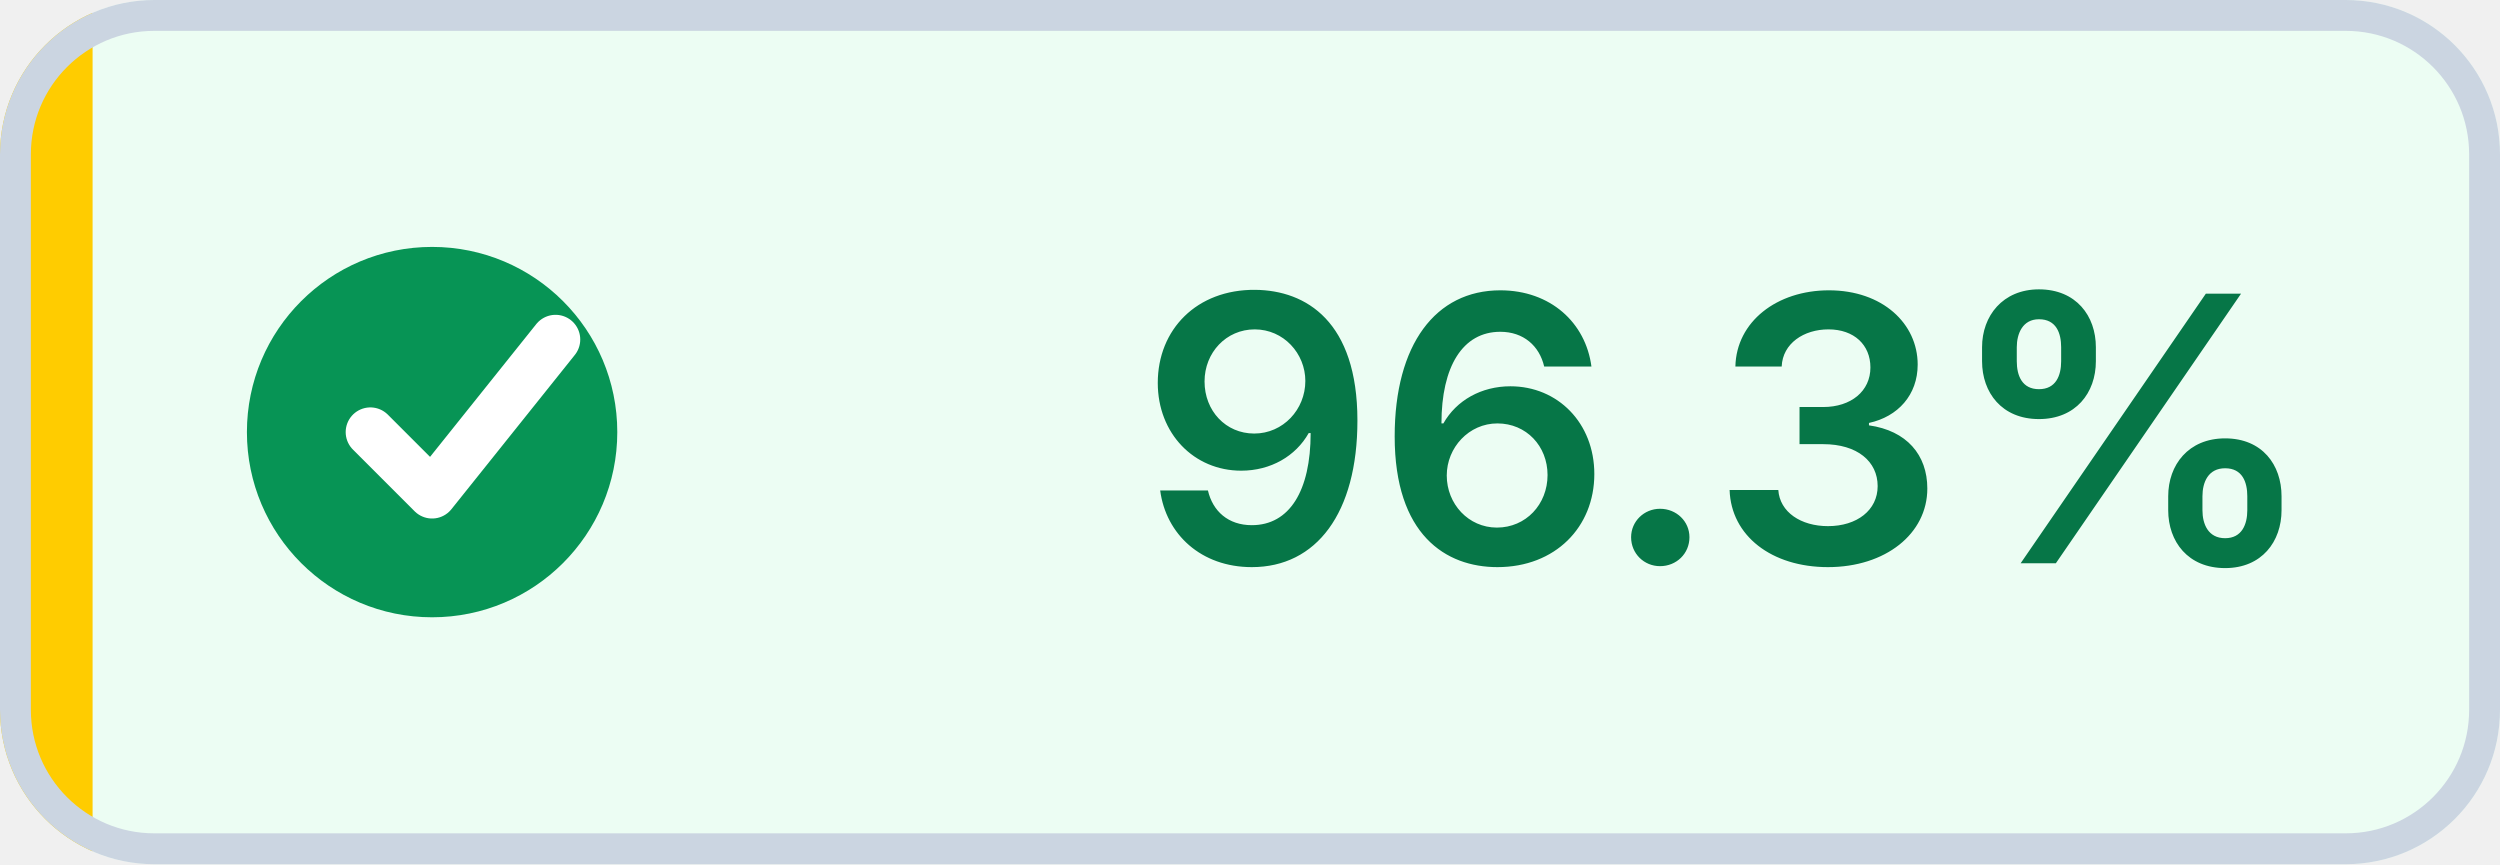
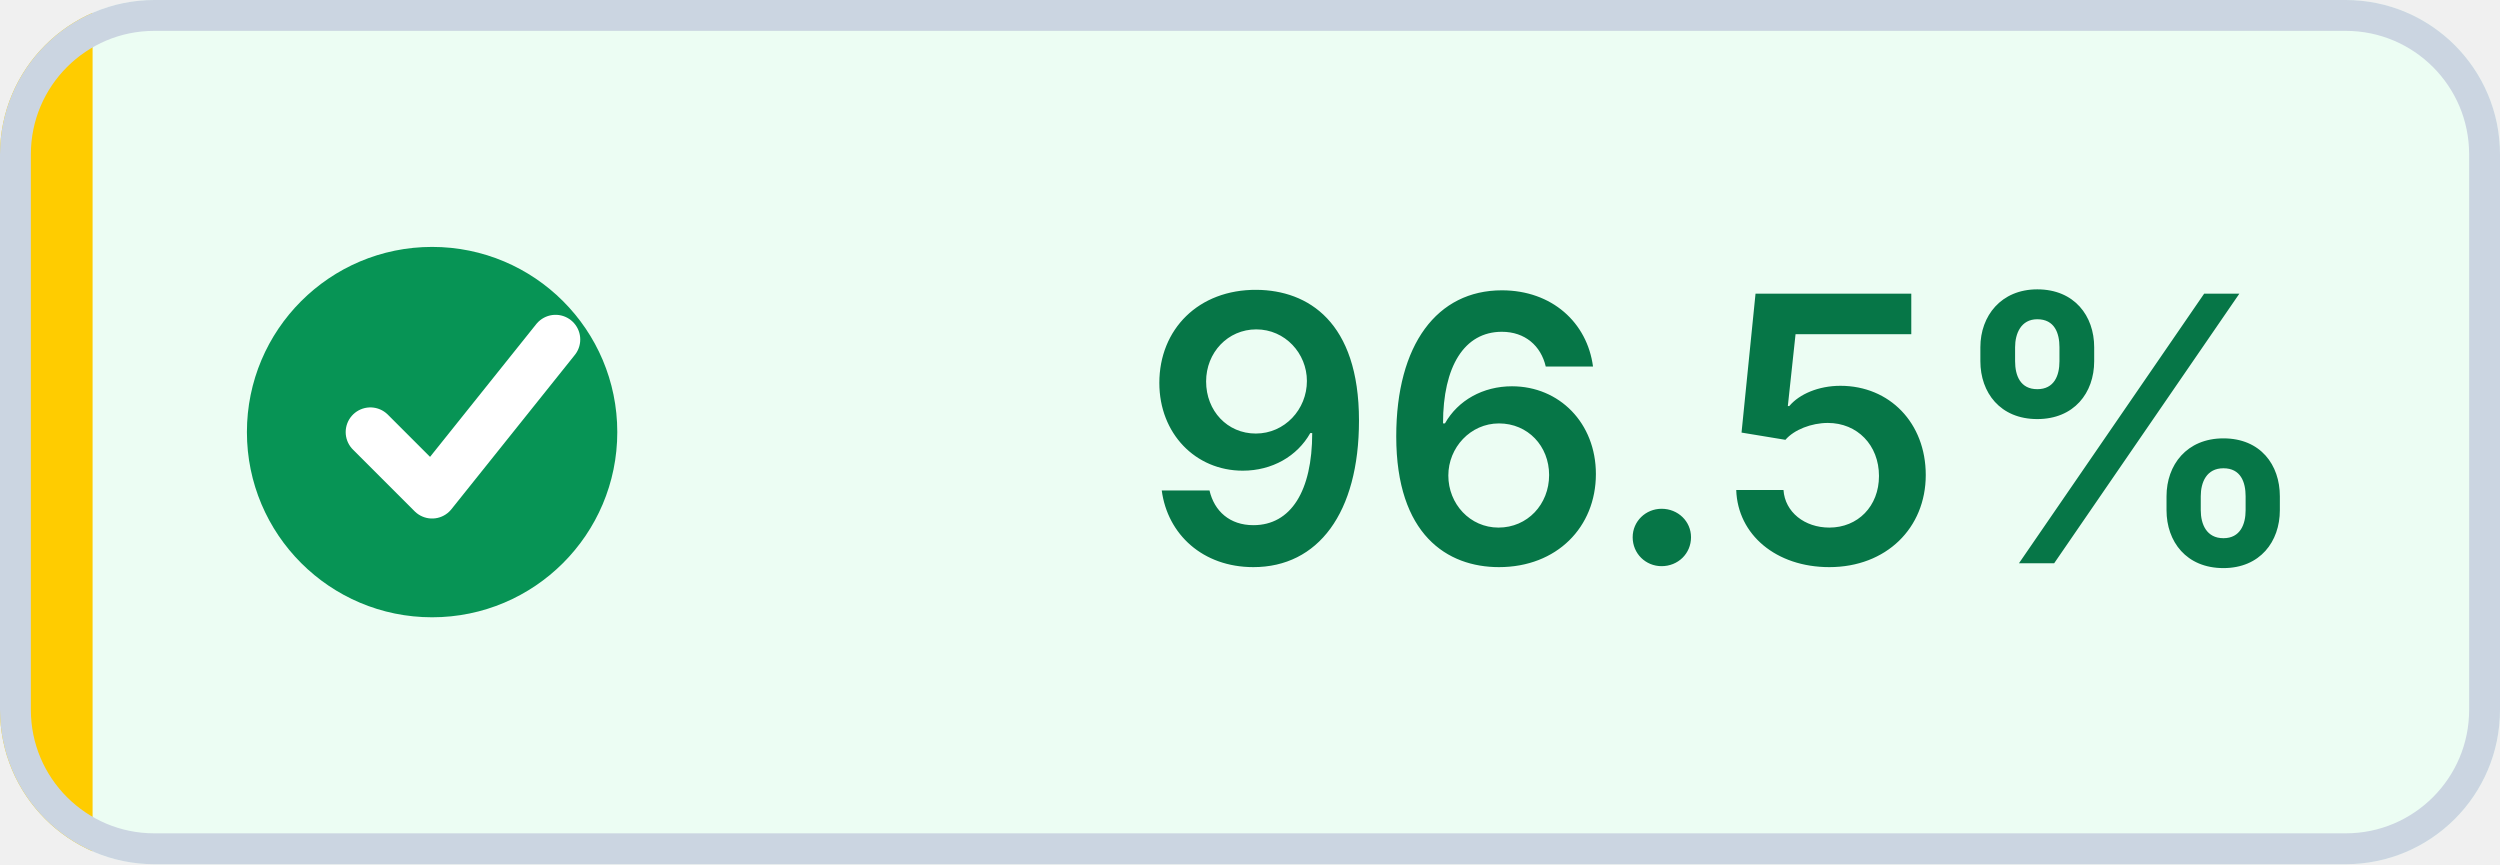
- <svg xmlns="http://www.w3.org/2000/svg" width="81" height="28" viewBox="0 0 81 28" role="img" aria-label="Coverage: 96.3% (target met)" shape-rendering="geometricPrecision" text-rendering="geometricPrecision">
+ <svg xmlns="http://www.w3.org/2000/svg" width="81" height="28" viewBox="0 0 81 28" role="img" aria-label="Coverage: 96.5% (target met)" shape-rendering="geometricPrecision" text-rendering="geometricPrecision">
  <defs>
    <clipPath id="badge-clip">
      <rect width="81" height="28" rx="5" />
    </clipPath>
  </defs>
  <g clip-path="url(#badge-clip)">
    <rect width="81" height="28" fill="#ECFDF3" />
    <rect width="3" height="28" fill="#FFCC00" />
  </g>
  <rect x="0.5" y="0.5" width="80" height="27" rx="4.5" fill="none" stroke="#CBD5E1" />
  <circle cx="14" cy="14" r="6" fill="#079455" />
  <path d="M 12 14 l2 2 4 -5" fill="none" stroke="#FFFFFF" stroke-width="1.6" stroke-linecap="round" stroke-linejoin="round" />
-   <text x="56" y="18.25" fill="#067647" text-anchor="middle" font-family="Inter,Segoe UI,Helvetica Neue,Arial,sans-serif" font-size="12" font-weight="600">96.3%</text>
+   <text x="56" y="18.25" fill="#067647" text-anchor="middle" font-family="Inter,Segoe UI,Helvetica Neue,Arial,sans-serif" font-size="12" font-weight="600">96.5%</text>
</svg>
